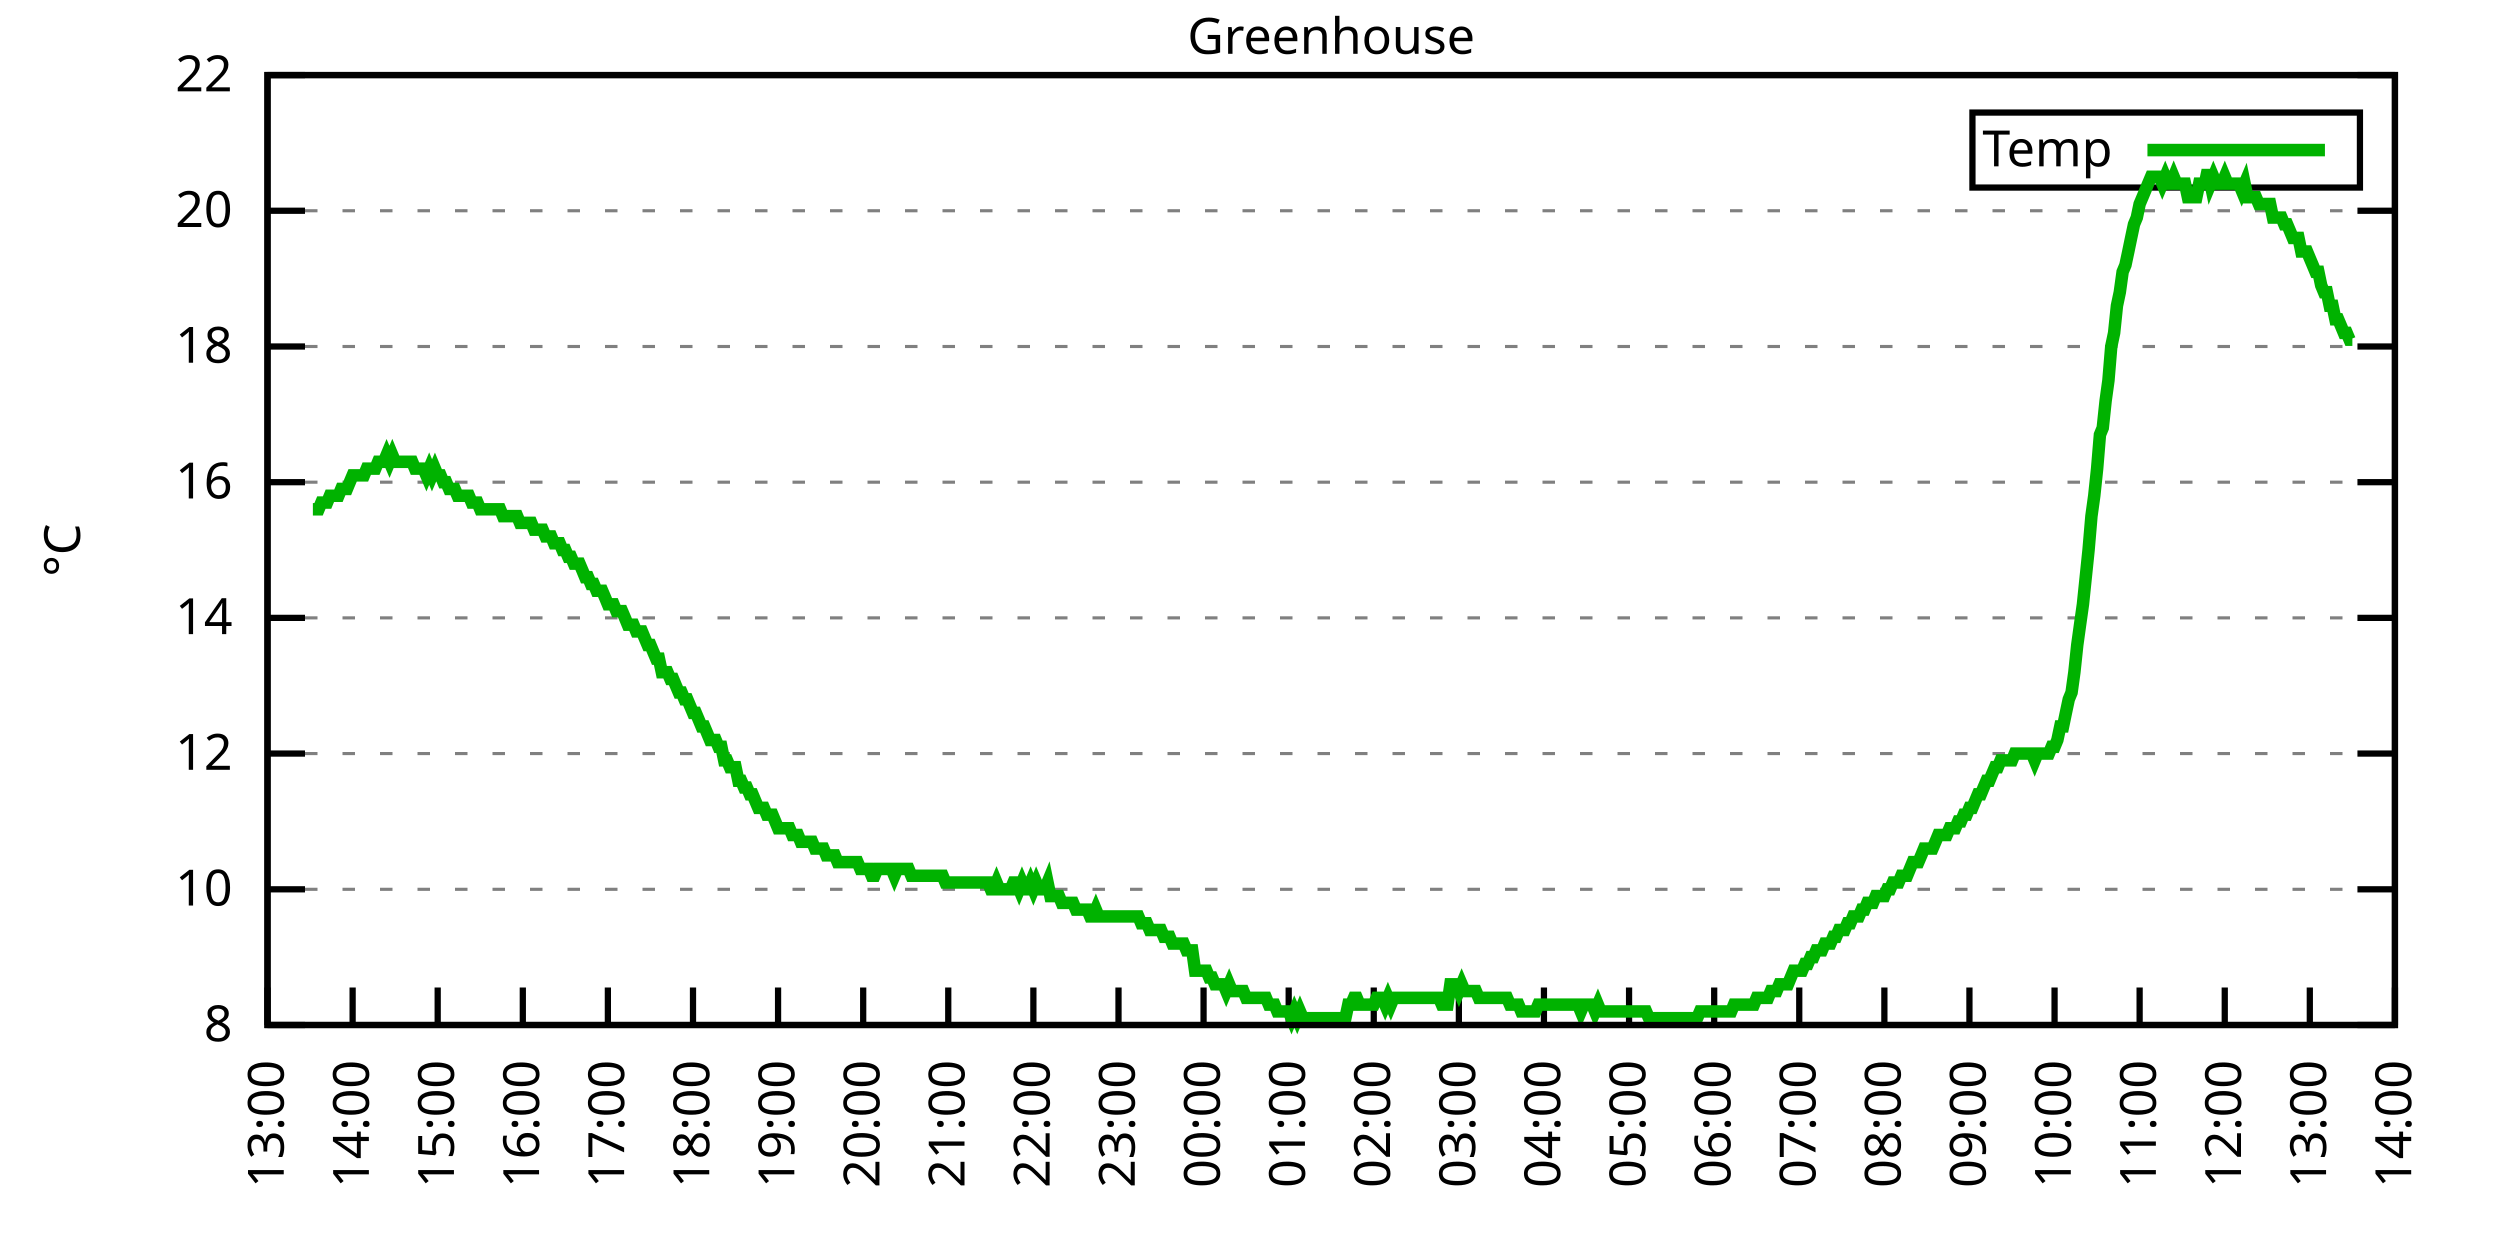
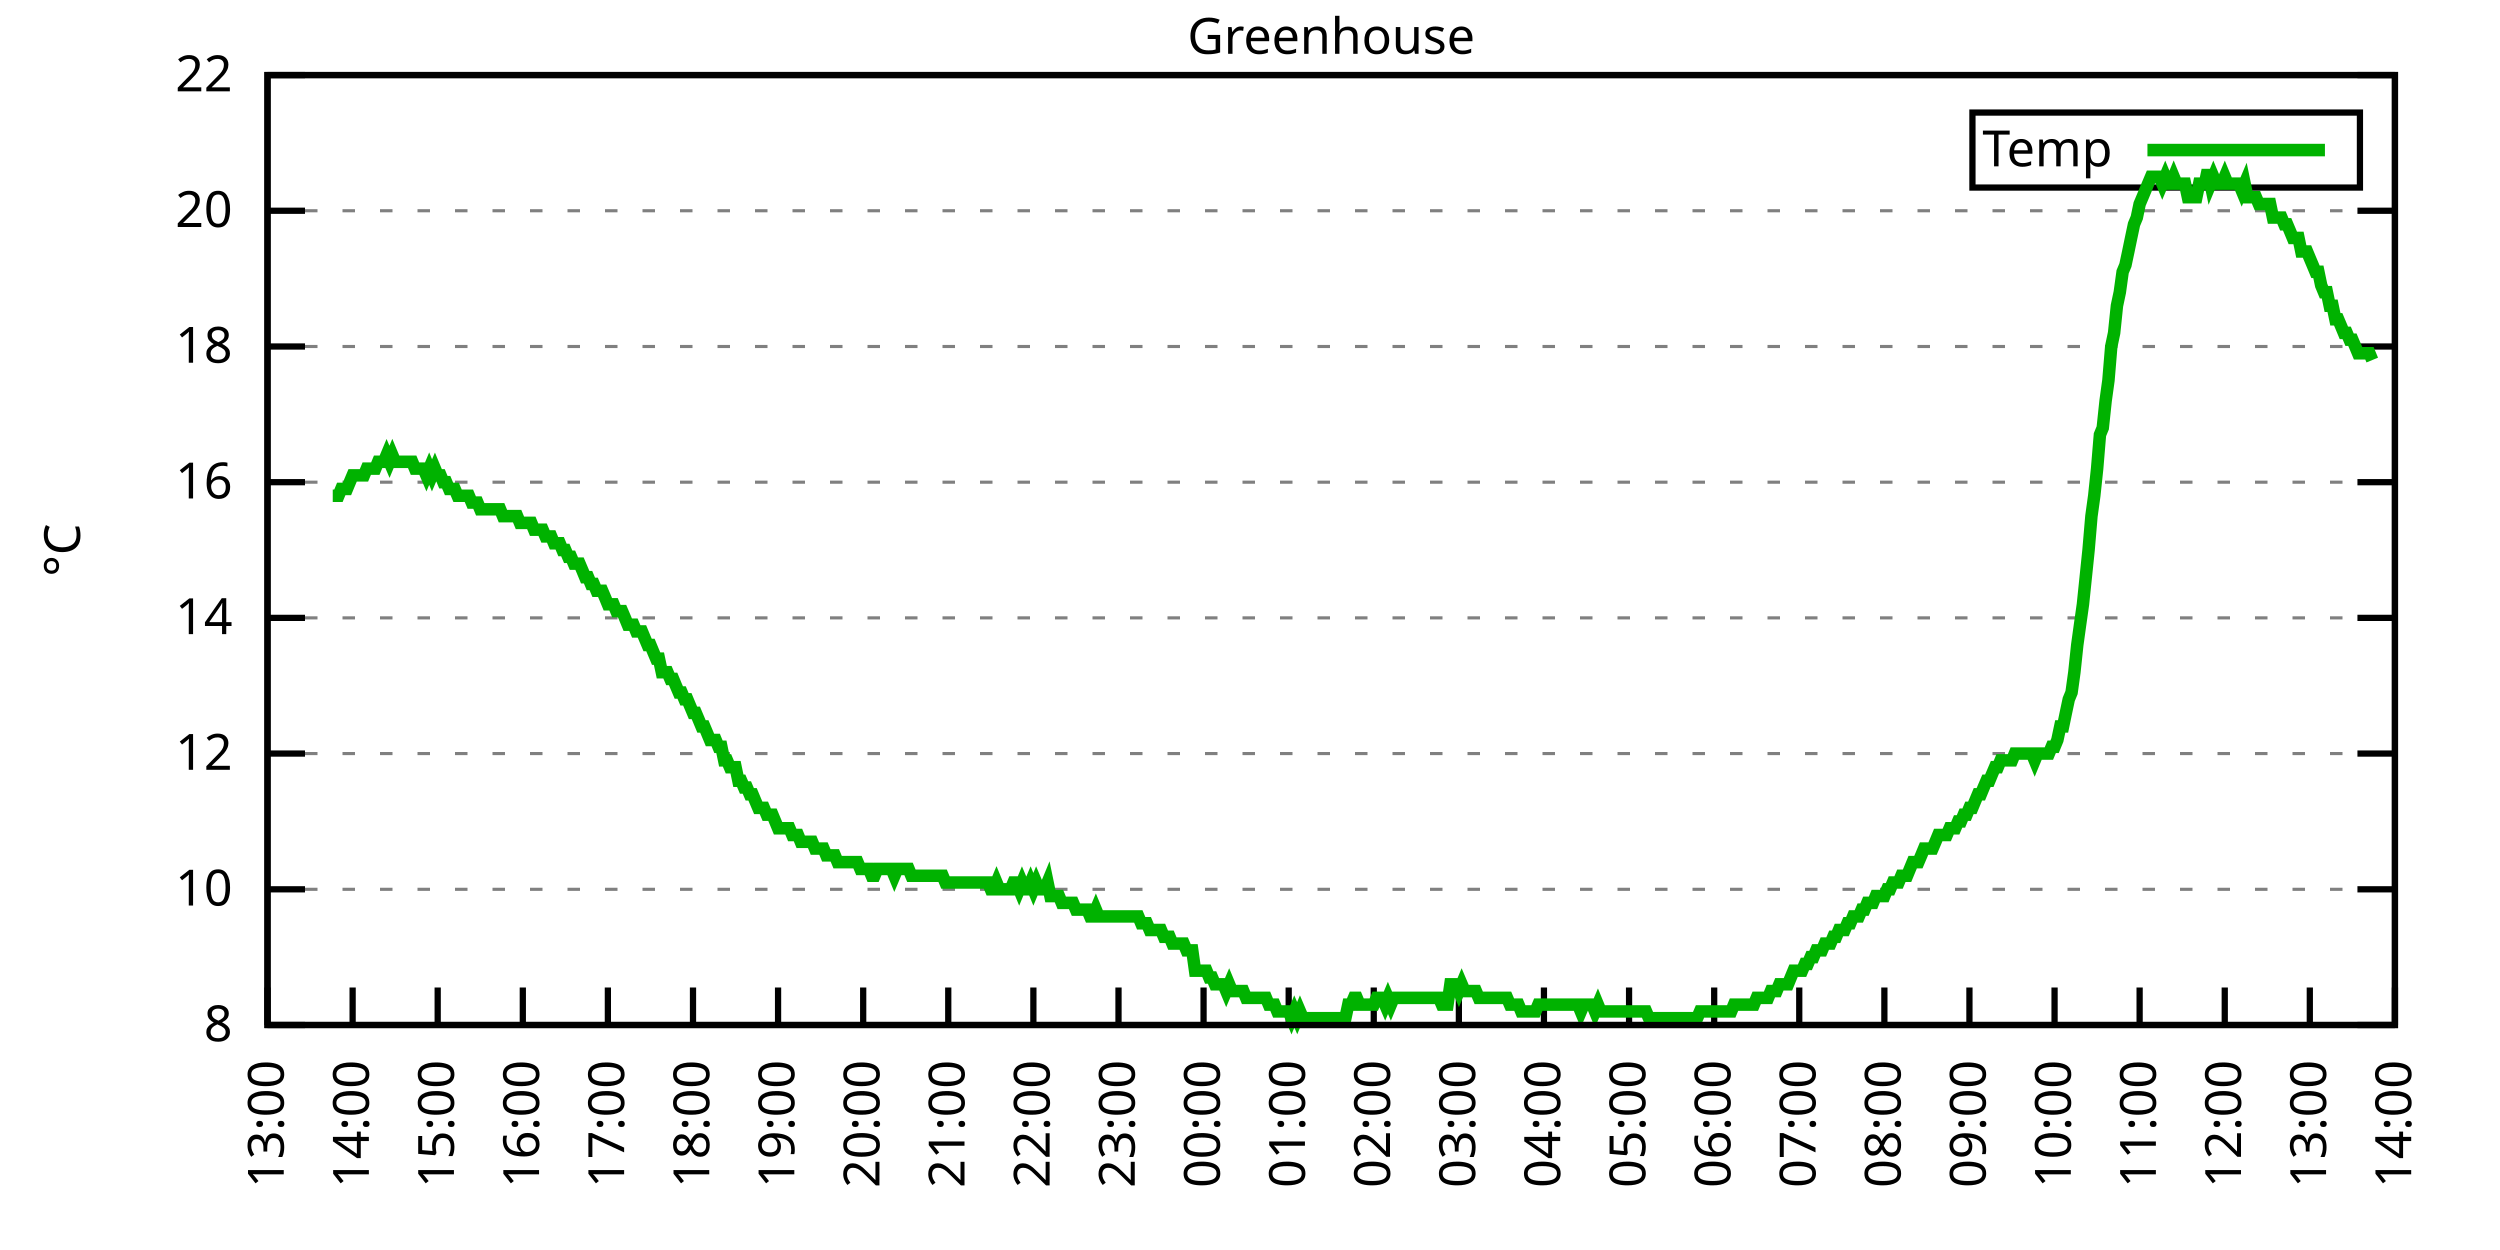
<svg xmlns="http://www.w3.org/2000/svg" xmlns:xlink="http://www.w3.org/1999/xlink" width="400" height="200" viewBox="0 0 400 200">
  <g id="gnuplot_canvas">
    <rect x="0" y="0" width="400" height="200" fill="none" />
    <defs>
      <circle id="gpDot" r="0.5" stroke-width="0.5" stroke="currentColor" />
      <path id="gpPt0" stroke-width="0.333" stroke="currentColor" d="M-1,0 h2 M0,-1 v2" />
      <path id="gpPt1" stroke-width="0.333" stroke="currentColor" d="M-1,-1 L1,1 M1,-1 L-1,1" />
      <path id="gpPt2" stroke-width="0.333" stroke="currentColor" d="M-1,0 L1,0 M0,-1 L0,1 M-1,-1 L1,1 M-1,1 L1,-1" />
      <rect id="gpPt3" stroke-width="0.333" stroke="currentColor" x="-1" y="-1" width="2" height="2" />
      <rect id="gpPt4" stroke-width="0.333" stroke="currentColor" fill="currentColor" x="-1" y="-1" width="2" height="2" />
      <circle id="gpPt5" stroke-width="0.333" stroke="currentColor" cx="0" cy="0" r="1" />
      <use xlink:href="#gpPt5" id="gpPt6" fill="currentColor" stroke="none" />
      <path id="gpPt7" stroke-width="0.333" stroke="currentColor" d="M0,-1.33 L-1.33,0.67 L1.33,0.67 z" />
      <use xlink:href="#gpPt7" id="gpPt8" fill="currentColor" stroke="none" />
      <use xlink:href="#gpPt7" id="gpPt9" stroke="currentColor" transform="rotate(180)" />
      <use xlink:href="#gpPt9" id="gpPt10" fill="currentColor" stroke="none" />
      <use xlink:href="#gpPt3" id="gpPt11" stroke="currentColor" transform="rotate(45)" />
      <use xlink:href="#gpPt11" id="gpPt12" fill="currentColor" stroke="none" />
      <path id="gpPt13" stroke-width="0.333" stroke="currentColor" d="M0,1.330 L1.265,0.411 L0.782,-1.067 L-0.782,-1.076 L-1.265,0.411 z" />
      <use xlink:href="#gpPt13" id="gpPt14" fill="currentColor" stroke="none" />
      <filter id="textbox" filterUnits="objectBoundingBox" x="0" y="0" height="1" width="1">
        <feFlood flood-color="white" flood-opacity="1" result="bgnd" />
        <feComposite in="SourceGraphic" in2="bgnd" operator="atop" />
      </filter>
      <filter id="greybox" filterUnits="objectBoundingBox" x="0" y="0" height="1" width="1">
        <feFlood flood-color="lightgrey" flood-opacity="1" result="grey" />
        <feComposite in="SourceGraphic" in2="grey" operator="atop" />
      </filter>
    </defs>
    <g fill="none" color="white" stroke="currentColor" stroke-width="1.00" stroke-linecap="butt" stroke-linejoin="miter">
</g>
    <g fill="none" color="black" stroke="currentColor" stroke-width="1.00" stroke-linecap="butt" stroke-linejoin="miter">
      <g stroke="none" shape-rendering="crispEdges">
        <polygon fill="rgb(255, 255, 255)" points="42.80,164.00 383.18,164.00 383.18,12.02 42.80,12.02 " />
      </g>
    </g>
    <g fill="none" color="black" stroke="currentColor" stroke-width="1.00" stroke-linecap="butt" stroke-linejoin="miter">
</g>
    <g fill="none" color="black" stroke="black" stroke-width="0.50" stroke-linecap="butt" stroke-linejoin="miter">
</g>
    <g fill="none" color="gray" stroke="currentColor" stroke-width="0.50" stroke-linecap="butt" stroke-linejoin="miter">
      <path stroke="gray" stroke-dasharray="2,4" class="gridline" d="M42.80,164.00 L383.19,164.00  " />
    </g>
    <g fill="none" color="gray" stroke="gray" stroke-width="1.00" stroke-linecap="butt" stroke-linejoin="miter">
</g>
    <g fill="none" color="black" stroke="currentColor" stroke-width="1.00" stroke-linecap="butt" stroke-linejoin="miter">
      <path stroke="black" d="M42.80,164.00 L48.80,164.00 M383.19,164.00 L377.19,164.00  " />
      <g transform="translate(37.20,166.60)" stroke="none" fill="black" font-family="Sans" font-size="8.00" text-anchor="end">
        <text>
          <tspan font-family="Sans"> 8</tspan>
        </text>
      </g>
    </g>
    <g fill="none" color="black" stroke="currentColor" stroke-width="1.00" stroke-linecap="butt" stroke-linejoin="miter">
</g>
    <g fill="none" color="black" stroke="black" stroke-width="0.50" stroke-linecap="butt" stroke-linejoin="miter">
</g>
    <g fill="none" color="gray" stroke="currentColor" stroke-width="0.50" stroke-linecap="butt" stroke-linejoin="miter">
      <path stroke="gray" stroke-dasharray="2,4" class="gridline" d="M42.80,142.29 L383.19,142.29  " />
    </g>
    <g fill="none" color="gray" stroke="gray" stroke-width="1.00" stroke-linecap="butt" stroke-linejoin="miter">
</g>
    <g fill="none" color="black" stroke="currentColor" stroke-width="1.00" stroke-linecap="butt" stroke-linejoin="miter">
      <path stroke="black" d="M42.80,142.29 L48.80,142.29 M383.19,142.29 L377.19,142.29  " />
      <g transform="translate(37.20,144.89)" stroke="none" fill="black" font-family="Sans" font-size="8.00" text-anchor="end">
        <text>
          <tspan font-family="Sans"> 10</tspan>
        </text>
      </g>
    </g>
    <g fill="none" color="black" stroke="currentColor" stroke-width="1.00" stroke-linecap="butt" stroke-linejoin="miter">
</g>
    <g fill="none" color="black" stroke="black" stroke-width="0.50" stroke-linecap="butt" stroke-linejoin="miter">
</g>
    <g fill="none" color="gray" stroke="currentColor" stroke-width="0.50" stroke-linecap="butt" stroke-linejoin="miter">
      <path stroke="gray" stroke-dasharray="2,4" class="gridline" d="M42.80,120.57 L383.19,120.57  " />
    </g>
    <g fill="none" color="gray" stroke="gray" stroke-width="1.00" stroke-linecap="butt" stroke-linejoin="miter">
</g>
    <g fill="none" color="black" stroke="currentColor" stroke-width="1.00" stroke-linecap="butt" stroke-linejoin="miter">
      <path stroke="black" d="M42.80,120.57 L48.80,120.57 M383.19,120.57 L377.19,120.57  " />
      <g transform="translate(37.20,123.17)" stroke="none" fill="black" font-family="Sans" font-size="8.00" text-anchor="end">
        <text>
          <tspan font-family="Sans"> 12</tspan>
        </text>
      </g>
    </g>
    <g fill="none" color="black" stroke="currentColor" stroke-width="1.00" stroke-linecap="butt" stroke-linejoin="miter">
</g>
    <g fill="none" color="black" stroke="black" stroke-width="0.50" stroke-linecap="butt" stroke-linejoin="miter">
</g>
    <g fill="none" color="gray" stroke="currentColor" stroke-width="0.50" stroke-linecap="butt" stroke-linejoin="miter">
      <path stroke="gray" stroke-dasharray="2,4" class="gridline" d="M42.80,98.86 L383.19,98.86  " />
    </g>
    <g fill="none" color="gray" stroke="gray" stroke-width="1.00" stroke-linecap="butt" stroke-linejoin="miter">
</g>
    <g fill="none" color="black" stroke="currentColor" stroke-width="1.00" stroke-linecap="butt" stroke-linejoin="miter">
      <path stroke="black" d="M42.80,98.86 L48.80,98.86 M383.19,98.86 L377.19,98.86  " />
      <g transform="translate(37.20,101.46)" stroke="none" fill="black" font-family="Sans" font-size="8.00" text-anchor="end">
        <text>
          <tspan font-family="Sans"> 14</tspan>
        </text>
      </g>
    </g>
    <g fill="none" color="black" stroke="currentColor" stroke-width="1.00" stroke-linecap="butt" stroke-linejoin="miter">
</g>
    <g fill="none" color="black" stroke="black" stroke-width="0.50" stroke-linecap="butt" stroke-linejoin="miter">
</g>
    <g fill="none" color="gray" stroke="currentColor" stroke-width="0.50" stroke-linecap="butt" stroke-linejoin="miter">
      <path stroke="gray" stroke-dasharray="2,4" class="gridline" d="M42.80,77.15 L383.19,77.15  " />
    </g>
    <g fill="none" color="gray" stroke="gray" stroke-width="1.00" stroke-linecap="butt" stroke-linejoin="miter">
</g>
    <g fill="none" color="black" stroke="currentColor" stroke-width="1.00" stroke-linecap="butt" stroke-linejoin="miter">
      <path stroke="black" d="M42.80,77.15 L48.80,77.15 M383.19,77.15 L377.19,77.15  " />
      <g transform="translate(37.20,79.75)" stroke="none" fill="black" font-family="Sans" font-size="8.00" text-anchor="end">
        <text>
          <tspan font-family="Sans"> 16</tspan>
        </text>
      </g>
    </g>
    <g fill="none" color="black" stroke="currentColor" stroke-width="1.00" stroke-linecap="butt" stroke-linejoin="miter">
</g>
    <g fill="none" color="black" stroke="black" stroke-width="0.50" stroke-linecap="butt" stroke-linejoin="miter">
</g>
    <g fill="none" color="gray" stroke="currentColor" stroke-width="0.50" stroke-linecap="butt" stroke-linejoin="miter">
      <path stroke="gray" stroke-dasharray="2,4" class="gridline" d="M42.80,55.44 L383.19,55.44  " />
    </g>
    <g fill="none" color="gray" stroke="gray" stroke-width="1.00" stroke-linecap="butt" stroke-linejoin="miter">
</g>
    <g fill="none" color="black" stroke="currentColor" stroke-width="1.00" stroke-linecap="butt" stroke-linejoin="miter">
      <path stroke="black" d="M42.80,55.44 L48.80,55.44 M383.19,55.44 L377.19,55.44  " />
      <g transform="translate(37.20,58.04)" stroke="none" fill="black" font-family="Sans" font-size="8.00" text-anchor="end">
        <text>
          <tspan font-family="Sans"> 18</tspan>
        </text>
      </g>
    </g>
    <g fill="none" color="black" stroke="currentColor" stroke-width="1.00" stroke-linecap="butt" stroke-linejoin="miter">
</g>
    <g fill="none" color="black" stroke="black" stroke-width="0.50" stroke-linecap="butt" stroke-linejoin="miter">
</g>
    <g fill="none" color="gray" stroke="currentColor" stroke-width="0.50" stroke-linecap="butt" stroke-linejoin="miter">
      <path stroke="gray" stroke-dasharray="2,4" class="gridline" d="M42.80,33.72 L383.19,33.72  " />
    </g>
    <g fill="none" color="gray" stroke="gray" stroke-width="1.00" stroke-linecap="butt" stroke-linejoin="miter">
</g>
    <g fill="none" color="black" stroke="currentColor" stroke-width="1.00" stroke-linecap="butt" stroke-linejoin="miter">
      <path stroke="black" d="M42.80,33.72 L48.80,33.72 M383.19,33.72 L377.19,33.72  " />
      <g transform="translate(37.20,36.32)" stroke="none" fill="black" font-family="Sans" font-size="8.00" text-anchor="end">
        <text>
          <tspan font-family="Sans"> 20</tspan>
        </text>
      </g>
    </g>
    <g fill="none" color="black" stroke="currentColor" stroke-width="1.00" stroke-linecap="butt" stroke-linejoin="miter">
</g>
    <g fill="none" color="black" stroke="black" stroke-width="0.50" stroke-linecap="butt" stroke-linejoin="miter">
</g>
    <g fill="none" color="gray" stroke="currentColor" stroke-width="0.50" stroke-linecap="butt" stroke-linejoin="miter">
      <path stroke="gray" stroke-dasharray="2,4" class="gridline" d="M42.80,12.01 L383.19,12.01  " />
    </g>
    <g fill="none" color="gray" stroke="gray" stroke-width="1.00" stroke-linecap="butt" stroke-linejoin="miter">
</g>
    <g fill="none" color="black" stroke="currentColor" stroke-width="1.00" stroke-linecap="butt" stroke-linejoin="miter">
      <path stroke="black" d="M42.80,12.01 L48.80,12.01 M383.19,12.01 L377.19,12.01  " />
      <g transform="translate(37.20,14.61)" stroke="none" fill="black" font-family="Sans" font-size="8.00" text-anchor="end">
        <text>
          <tspan font-family="Sans"> 22</tspan>
        </text>
      </g>
    </g>
    <g fill="none" color="black" stroke="currentColor" stroke-width="1.00" stroke-linecap="butt" stroke-linejoin="miter">
      <path stroke="black" d="M42.80,164.00 L42.80,158.00  " />
      <g transform="translate(45.40,169.60) rotate(270.00)" stroke="none" fill="black" font-family="Sans" font-size="8.00" text-anchor="end">
        <text>
          <tspan font-family="Sans">13:00</tspan>
        </text>
      </g>
    </g>
    <g fill="none" color="black" stroke="currentColor" stroke-width="1.00" stroke-linecap="butt" stroke-linejoin="miter">
      <path stroke="black" d="M56.42,164.00 L56.42,158.00  " />
      <g transform="translate(59.02,169.60) rotate(270.00)" stroke="none" fill="black" font-family="Sans" font-size="8.00" text-anchor="end">
        <text>
          <tspan font-family="Sans">14:00</tspan>
        </text>
      </g>
    </g>
    <g fill="none" color="black" stroke="currentColor" stroke-width="1.00" stroke-linecap="butt" stroke-linejoin="miter">
      <path stroke="black" d="M70.03,164.00 L70.03,158.00  " />
      <g transform="translate(72.63,169.60) rotate(270.00)" stroke="none" fill="black" font-family="Sans" font-size="8.00" text-anchor="end">
        <text>
          <tspan font-family="Sans">15:00</tspan>
        </text>
      </g>
    </g>
    <g fill="none" color="black" stroke="currentColor" stroke-width="1.00" stroke-linecap="butt" stroke-linejoin="miter">
      <path stroke="black" d="M83.65,164.00 L83.65,158.00  " />
      <g transform="translate(86.25,169.60) rotate(270.00)" stroke="none" fill="black" font-family="Sans" font-size="8.00" text-anchor="end">
        <text>
          <tspan font-family="Sans">16:00</tspan>
        </text>
      </g>
    </g>
    <g fill="none" color="black" stroke="currentColor" stroke-width="1.00" stroke-linecap="butt" stroke-linejoin="miter">
      <path stroke="black" d="M97.26,164.00 L97.26,158.00  " />
      <g transform="translate(99.86,169.60) rotate(270.00)" stroke="none" fill="black" font-family="Sans" font-size="8.00" text-anchor="end">
        <text>
          <tspan font-family="Sans">17:00</tspan>
        </text>
      </g>
    </g>
    <g fill="none" color="black" stroke="currentColor" stroke-width="1.00" stroke-linecap="butt" stroke-linejoin="miter">
      <path stroke="black" d="M110.88,164.00 L110.88,158.00  " />
      <g transform="translate(113.48,169.60) rotate(270.00)" stroke="none" fill="black" font-family="Sans" font-size="8.00" text-anchor="end">
        <text>
          <tspan font-family="Sans">18:00</tspan>
        </text>
      </g>
    </g>
    <g fill="none" color="black" stroke="currentColor" stroke-width="1.00" stroke-linecap="butt" stroke-linejoin="miter">
      <path stroke="black" d="M124.49,164.00 L124.49,158.00  " />
      <g transform="translate(127.09,169.60) rotate(270.00)" stroke="none" fill="black" font-family="Sans" font-size="8.00" text-anchor="end">
        <text>
          <tspan font-family="Sans">19:00</tspan>
        </text>
      </g>
    </g>
    <g fill="none" color="black" stroke="currentColor" stroke-width="1.00" stroke-linecap="butt" stroke-linejoin="miter">
      <path stroke="black" d="M138.11,164.00 L138.11,158.00  " />
      <g transform="translate(140.71,169.60) rotate(270.00)" stroke="none" fill="black" font-family="Sans" font-size="8.00" text-anchor="end">
        <text>
          <tspan font-family="Sans">20:00</tspan>
        </text>
      </g>
    </g>
    <g fill="none" color="black" stroke="currentColor" stroke-width="1.00" stroke-linecap="butt" stroke-linejoin="miter">
      <path stroke="black" d="M151.72,164.00 L151.72,158.00  " />
      <g transform="translate(154.32,169.60) rotate(270.00)" stroke="none" fill="black" font-family="Sans" font-size="8.00" text-anchor="end">
        <text>
          <tspan font-family="Sans">21:00</tspan>
        </text>
      </g>
    </g>
    <g fill="none" color="black" stroke="currentColor" stroke-width="1.00" stroke-linecap="butt" stroke-linejoin="miter">
      <path stroke="black" d="M165.34,164.00 L165.34,158.00  " />
      <g transform="translate(167.94,169.60) rotate(270.00)" stroke="none" fill="black" font-family="Sans" font-size="8.00" text-anchor="end">
        <text>
          <tspan font-family="Sans">22:00</tspan>
        </text>
      </g>
    </g>
    <g fill="none" color="black" stroke="currentColor" stroke-width="1.00" stroke-linecap="butt" stroke-linejoin="miter">
      <path stroke="black" d="M178.96,164.00 L178.96,158.00  " />
      <g transform="translate(181.56,169.60) rotate(270.00)" stroke="none" fill="black" font-family="Sans" font-size="8.00" text-anchor="end">
        <text>
          <tspan font-family="Sans">23:00</tspan>
        </text>
      </g>
    </g>
    <g fill="none" color="black" stroke="currentColor" stroke-width="1.00" stroke-linecap="butt" stroke-linejoin="miter">
      <path stroke="black" d="M192.57,164.00 L192.57,158.00  " />
      <g transform="translate(195.17,169.60) rotate(270.00)" stroke="none" fill="black" font-family="Sans" font-size="8.00" text-anchor="end">
        <text>
          <tspan font-family="Sans">00:00</tspan>
        </text>
      </g>
    </g>
    <g fill="none" color="black" stroke="currentColor" stroke-width="1.00" stroke-linecap="butt" stroke-linejoin="miter">
      <path stroke="black" d="M206.19,164.00 L206.19,158.00  " />
      <g transform="translate(208.79,169.60) rotate(270.00)" stroke="none" fill="black" font-family="Sans" font-size="8.00" text-anchor="end">
        <text>
          <tspan font-family="Sans">01:00</tspan>
        </text>
      </g>
    </g>
    <g fill="none" color="black" stroke="currentColor" stroke-width="1.00" stroke-linecap="butt" stroke-linejoin="miter">
      <path stroke="black" d="M219.80,164.00 L219.80,158.00  " />
      <g transform="translate(222.40,169.60) rotate(270.00)" stroke="none" fill="black" font-family="Sans" font-size="8.00" text-anchor="end">
        <text>
          <tspan font-family="Sans">02:00</tspan>
        </text>
      </g>
    </g>
    <g fill="none" color="black" stroke="currentColor" stroke-width="1.00" stroke-linecap="butt" stroke-linejoin="miter">
      <path stroke="black" d="M233.42,164.00 L233.42,158.00  " />
      <g transform="translate(236.02,169.60) rotate(270.00)" stroke="none" fill="black" font-family="Sans" font-size="8.00" text-anchor="end">
        <text>
          <tspan font-family="Sans">03:00</tspan>
        </text>
      </g>
    </g>
    <g fill="none" color="black" stroke="currentColor" stroke-width="1.00" stroke-linecap="butt" stroke-linejoin="miter">
      <path stroke="black" d="M247.03,164.00 L247.03,158.00  " />
      <g transform="translate(249.63,169.60) rotate(270.00)" stroke="none" fill="black" font-family="Sans" font-size="8.00" text-anchor="end">
        <text>
          <tspan font-family="Sans">04:00</tspan>
        </text>
      </g>
    </g>
    <g fill="none" color="black" stroke="currentColor" stroke-width="1.00" stroke-linecap="butt" stroke-linejoin="miter">
      <path stroke="black" d="M260.65,164.00 L260.65,158.00  " />
      <g transform="translate(263.25,169.60) rotate(270.00)" stroke="none" fill="black" font-family="Sans" font-size="8.00" text-anchor="end">
        <text>
          <tspan font-family="Sans">05:00</tspan>
        </text>
      </g>
    </g>
    <g fill="none" color="black" stroke="currentColor" stroke-width="1.00" stroke-linecap="butt" stroke-linejoin="miter">
      <path stroke="black" d="M274.27,164.00 L274.27,158.00  " />
      <g transform="translate(276.87,169.60) rotate(270.00)" stroke="none" fill="black" font-family="Sans" font-size="8.00" text-anchor="end">
        <text>
          <tspan font-family="Sans">06:00</tspan>
        </text>
      </g>
    </g>
    <g fill="none" color="black" stroke="currentColor" stroke-width="1.00" stroke-linecap="butt" stroke-linejoin="miter">
      <path stroke="black" d="M287.88,164.00 L287.88,158.00  " />
      <g transform="translate(290.48,169.60) rotate(270.00)" stroke="none" fill="black" font-family="Sans" font-size="8.00" text-anchor="end">
        <text>
          <tspan font-family="Sans">07:00</tspan>
        </text>
      </g>
    </g>
    <g fill="none" color="black" stroke="currentColor" stroke-width="1.00" stroke-linecap="butt" stroke-linejoin="miter">
      <path stroke="black" d="M301.50,164.00 L301.50,158.00  " />
      <g transform="translate(304.10,169.60) rotate(270.00)" stroke="none" fill="black" font-family="Sans" font-size="8.00" text-anchor="end">
        <text>
          <tspan font-family="Sans">08:00</tspan>
        </text>
      </g>
    </g>
    <g fill="none" color="black" stroke="currentColor" stroke-width="1.00" stroke-linecap="butt" stroke-linejoin="miter">
      <path stroke="black" d="M315.11,164.00 L315.11,158.00  " />
      <g transform="translate(317.71,169.60) rotate(270.00)" stroke="none" fill="black" font-family="Sans" font-size="8.00" text-anchor="end">
        <text>
          <tspan font-family="Sans">09:00</tspan>
        </text>
      </g>
    </g>
    <g fill="none" color="black" stroke="currentColor" stroke-width="1.00" stroke-linecap="butt" stroke-linejoin="miter">
      <path stroke="black" d="M328.73,164.00 L328.73,158.00  " />
      <g transform="translate(331.33,169.60) rotate(270.00)" stroke="none" fill="black" font-family="Sans" font-size="8.00" text-anchor="end">
        <text>
          <tspan font-family="Sans">10:00</tspan>
        </text>
      </g>
    </g>
    <g fill="none" color="black" stroke="currentColor" stroke-width="1.00" stroke-linecap="butt" stroke-linejoin="miter">
      <path stroke="black" d="M342.34,164.00 L342.34,158.00  " />
      <g transform="translate(344.94,169.60) rotate(270.00)" stroke="none" fill="black" font-family="Sans" font-size="8.00" text-anchor="end">
        <text>
          <tspan font-family="Sans">11:00</tspan>
        </text>
      </g>
    </g>
    <g fill="none" color="black" stroke="currentColor" stroke-width="1.00" stroke-linecap="butt" stroke-linejoin="miter">
      <path stroke="black" d="M355.96,164.00 L355.96,158.00  " />
      <g transform="translate(358.56,169.60) rotate(270.00)" stroke="none" fill="black" font-family="Sans" font-size="8.00" text-anchor="end">
        <text>
          <tspan font-family="Sans">12:00</tspan>
        </text>
      </g>
    </g>
    <g fill="none" color="black" stroke="currentColor" stroke-width="1.00" stroke-linecap="butt" stroke-linejoin="miter">
      <path stroke="black" d="M369.57,164.00 L369.57,158.00  " />
      <g transform="translate(372.17,169.60) rotate(270.00)" stroke="none" fill="black" font-family="Sans" font-size="8.00" text-anchor="end">
        <text>
          <tspan font-family="Sans">13:00</tspan>
        </text>
      </g>
    </g>
    <g fill="none" color="black" stroke="currentColor" stroke-width="1.00" stroke-linecap="butt" stroke-linejoin="miter">
      <path stroke="black" d="M383.19,164.00 L383.19,158.00  " />
      <g transform="translate(385.79,169.60) rotate(270.00)" stroke="none" fill="black" font-family="Sans" font-size="8.00" text-anchor="end">
        <text>
          <tspan font-family="Sans">14:00</tspan>
        </text>
      </g>
    </g>
    <g fill="none" color="black" stroke="currentColor" stroke-width="1.00" stroke-linecap="butt" stroke-linejoin="miter">
</g>
    <g fill="none" color="black" stroke="currentColor" stroke-width="1.00" stroke-linecap="butt" stroke-linejoin="miter">
      <path stroke="black" d="M42.80,12.01 L42.80,164.00 L383.19,164.00 L383.19,12.01 L42.80,12.01 Z  " />
    </g>
    <g fill="none" color="black" stroke="currentColor" stroke-width="1.00" stroke-linecap="butt" stroke-linejoin="miter">
</g>
    <g fill="none" color="black" stroke="currentColor" stroke-width="1.00" stroke-linecap="butt" stroke-linejoin="miter">
      <path stroke="black" d="M315.59,30.01 L315.59,18.01 L377.59,18.01 L377.59,30.01 L315.59,30.01 Z  " />
    </g>
    <g id="Greenhouse_plot_1">
      <g fill="none" color="white" stroke="black" stroke-width="2.00" stroke-linecap="butt" stroke-linejoin="miter">
</g>
      <g fill="none" color="black" stroke="currentColor" stroke-width="2.00" stroke-linecap="butt" stroke-linejoin="miter">
        <g transform="translate(337.99,26.61)" stroke="none" fill="black" font-family="Sans" font-size="8.00" text-anchor="end">
          <text>
            <tspan font-family="Sans">Temp</tspan>
          </text>
        </g>
      </g>
      <g fill="none" color="black" stroke="currentColor" stroke-width="2.00" stroke-linecap="butt" stroke-linejoin="miter">
-         <path stroke="rgb(  0, 178,   0)" d="M343.59,24.01 L371.99,24.01 M50.06,81.49 L50.52,81.49 L50.97,81.49 L51.42,80.41 L51.88,80.41 L52.33,80.41   L52.78,79.32 L53.24,79.32 L53.69,79.32 L54.15,79.32 L54.60,78.23 L55.05,78.23 L55.51,78.23 L55.96,77.15   L56.42,76.06 L56.87,76.06 L57.32,76.06 L57.78,76.06 L58.23,76.06 L58.68,74.98 L59.14,74.98 L59.59,74.98   L60.05,74.98 L60.50,73.89 L60.95,73.89 L61.41,73.89 L61.86,72.81 L62.32,73.89 L62.77,72.81 L63.22,73.89   L63.68,73.89 L64.13,73.89 L64.58,73.89 L65.04,73.89 L65.49,73.89 L65.95,73.89 L66.40,74.98 L66.85,74.98   L67.31,74.98 L67.76,74.98 L68.22,76.06 L68.67,74.98 L69.12,76.06 L69.58,74.98 L70.03,76.06 L70.49,76.06   L70.94,77.15 L71.39,77.15 L71.85,78.23 L72.30,78.23 L72.75,78.23 L73.21,79.32 L73.66,79.32 L74.12,79.32   L74.57,79.32 L75.02,79.32 L75.48,80.41 L75.93,80.41 L76.39,80.41 L76.84,81.49 L77.29,81.49 L77.75,81.49   L78.20,81.49 L78.65,81.49 L79.11,81.49 L79.56,81.49 L80.02,81.49 L80.47,82.58 L80.92,82.58 L81.38,82.58   L81.83,82.58 L82.29,82.58 L82.74,82.58 L83.19,83.66 L83.65,83.66 L84.10,83.66 L84.55,83.66 L85.01,83.66   L85.46,84.75 L85.92,84.75 L86.37,84.75 L86.82,84.75 L87.28,85.83 L87.73,85.83 L88.19,85.83 L88.64,86.92   L89.09,86.92 L89.55,86.92 L90.00,88.00 L90.45,88.00 L90.91,89.09 L91.36,89.09 L91.82,90.18 L92.27,90.18   L92.72,90.18 L93.18,91.26 L93.63,92.35 L94.09,92.35 L94.54,93.43 L94.99,93.43 L95.45,94.52 L95.90,94.52   L96.35,94.52 L96.81,95.60 L97.26,96.69 L97.72,96.69 L98.17,96.69 L98.62,97.78 L99.08,97.78 L99.53,97.78   L99.99,98.86 L100.44,99.95 L100.89,99.95 L101.35,99.95 L101.80,101.03 L102.25,101.03 L102.71,101.03 L103.16,102.12   L103.62,103.20 L104.07,103.20 L104.52,104.29 L104.98,105.38 L105.43,105.38 L105.89,107.55 L106.34,107.55 L106.79,107.55   L107.25,108.63 L107.70,108.63 L108.15,109.72 L108.61,110.80 L109.06,110.80 L109.52,111.89 L109.97,111.89 L110.42,112.97   L110.88,114.06 L111.33,114.06 L111.79,115.15 L112.24,116.23 L112.69,116.23 L113.15,117.32 L113.60,118.40 L114.05,118.40   L114.51,118.40 L114.96,119.49 L115.42,119.49 L115.87,121.66 L116.32,121.66 L116.78,122.75 L117.23,122.75 L117.69,122.75   L118.14,124.92 L118.59,124.92 L119.05,126.00 L119.50,126.00 L119.96,127.09 L120.41,127.09 L120.86,128.17 L121.32,129.26   L121.77,129.26 L122.22,129.26 L122.68,130.35 L123.13,130.35 L123.59,130.35 L124.04,131.43 L124.49,132.52 L124.95,132.52   L125.40,132.52 L125.86,132.52 L126.31,132.52 L126.76,133.60 L127.22,133.60 L127.67,133.60 L128.12,134.69 L128.58,134.69   L129.03,134.69 L129.49,134.69 L129.94,134.69 L130.39,135.77 L130.85,135.77 L131.30,135.77 L131.76,135.77 L132.21,136.86   L132.66,136.86 L133.12,136.86 L133.57,136.86 L134.02,137.94 L134.48,137.94 L134.93,137.94 L135.39,137.94 L135.84,137.94   L136.29,137.94 L136.75,137.94 L137.20,137.94 L137.66,139.03 L138.11,139.03 L138.56,139.03 L139.02,139.03 L139.47,140.12   L139.92,140.12 L140.38,139.03 L140.83,139.03 L141.29,139.03 L141.74,139.03 L142.19,139.03 L142.65,139.03 L143.10,140.12   L143.56,139.03 L144.01,139.03 L144.46,139.03 L144.92,139.03 L145.37,139.03 L145.82,140.12 L146.28,140.12 L146.73,140.12   L147.19,140.12 L147.64,140.12 L148.09,140.12 L148.55,140.12 L149.00,140.12 L149.46,140.12 L149.91,140.12 L150.36,140.12   L150.82,140.12 L151.27,141.20 L151.72,141.20 L152.18,141.20 L152.63,141.20 L153.09,141.20 L153.54,141.20 L153.99,141.20   L154.45,141.20 L154.90,141.20 L155.36,141.20 L155.81,141.20 L156.26,141.20 L156.72,141.20 L157.17,141.20 L157.62,141.20   L158.08,141.20 L158.53,142.29 L158.99,142.29 L159.44,141.20 L159.89,142.29 L160.35,142.29 L160.80,142.29 L161.26,142.29   L161.71,142.29 L162.16,141.20 L162.62,141.20 L163.07,142.29 L163.52,141.20 L163.98,142.29 L164.43,142.29 L164.89,141.20   L165.34,142.29 L165.79,141.20 L166.25,142.29 L166.70,142.29 L167.16,142.29 L167.61,141.20 L168.06,143.37 L168.52,143.37   L168.97,143.37 L169.43,143.37 L169.88,144.46 L170.33,144.46 L170.79,144.46 L171.24,144.46 L171.69,144.46 L172.15,145.54   L172.60,145.54 L173.06,145.54 L173.51,145.54 L173.96,145.54 L174.42,146.63 L174.87,146.63 L175.33,145.54 L175.78,146.63   L176.23,146.63 L176.69,146.63 L177.14,146.63 L177.59,146.63 L178.05,146.63 L178.50,146.63 L178.96,146.63 L179.41,146.63   L179.86,146.63 L180.32,146.63 L180.77,146.63 L181.23,146.63 L181.68,146.63 L182.13,146.63 L182.59,147.72 L183.04,147.72   L183.49,147.72 L183.95,148.80 L184.40,148.80 L184.86,148.80 L185.31,148.80 L185.76,148.80 L186.22,149.89 L186.67,149.89   L187.13,149.89 L187.58,150.97 L188.03,150.97 L188.49,150.97 L188.94,150.97 L189.39,150.97 L189.85,152.06 L190.30,152.06   L190.76,152.06 L191.21,155.31 L191.66,155.31 L192.12,155.31 L192.57,155.31 L193.03,155.31 L193.48,156.40 L193.93,156.40   L194.39,157.49 L194.84,157.49 L195.29,157.49 L195.75,157.49 L196.20,158.57 L196.66,157.49 L197.11,158.57 L197.56,158.57   L198.02,158.57 L198.47,158.57 L198.93,158.57 L199.38,159.66 L199.83,159.66 L200.29,159.66 L200.74,159.66 L201.19,159.66   L201.65,159.66 L202.10,159.66 L202.56,159.66 L203.01,160.74 L203.46,160.74 L203.92,160.74 L204.37,161.83 L204.83,161.83   L205.28,161.83 L205.73,161.83 L206.19,161.83 L206.64,162.91 L207.09,161.83 L207.55,162.91 L208.00,161.83 L208.46,162.91   L208.91,162.91 L209.36,162.91 L209.82,162.91 L210.27,162.91 L210.73,162.91 L211.18,162.91 L211.63,162.91 L212.09,162.91   L212.54,162.91 L213.00,162.91 L213.45,162.91 L213.90,162.91 L214.36,162.91 L214.81,162.91 L215.26,162.91 L215.72,160.74   L216.17,160.74 L216.63,159.66 L217.08,159.66 L217.53,160.74 L217.99,160.74 L218.44,160.74 L218.90,160.74 L219.35,160.74   L219.80,160.74 L220.26,159.66 L220.71,159.66 L221.16,159.66 L221.62,160.74 L222.07,159.66 L222.53,160.74 L222.98,159.66   L223.43,159.66 L223.89,159.66 L224.34,159.66 L224.80,159.66 L225.25,159.66 L225.70,159.66 L226.16,159.66 L226.61,159.66   L227.06,159.66 L227.52,159.66 L227.97,159.66 L228.43,159.66 L228.88,159.66 L229.33,159.66 L229.79,159.66 L230.24,159.66   L230.70,160.74 L231.15,160.74 L231.60,160.74 L232.06,157.49 L232.51,157.49 L232.96,157.49 L233.42,158.57 L233.87,157.49   L234.33,158.57 L234.78,158.57 L235.23,158.57 L235.69,158.57 L236.14,158.57 L236.60,159.66 L237.05,159.66 L237.50,159.66   L237.96,159.66 L238.41,159.66 L238.86,159.66 L239.32,159.66 L239.77,159.66 L240.23,159.66 L240.68,159.66 L241.13,159.66   L241.59,160.74 L242.04,160.74 L242.50,160.74 L242.95,160.74 L243.40,161.83 L243.86,161.83 L244.31,161.83 L244.76,161.83   L245.22,161.83 L245.67,161.83 L246.13,160.74 L246.58,160.74 L247.03,160.74 L247.49,160.74 L247.94,160.74 L248.40,160.74   L248.85,160.74 L249.30,160.74 L249.76,160.74 L250.21,160.74 L250.66,160.74 L251.12,160.74 L251.57,160.74 L252.03,160.74   L252.48,160.74 L252.93,161.83 L253.39,160.74 L253.84,160.74 L254.30,160.74 L254.75,160.74 L255.20,161.83 L255.66,160.74   L256.11,161.83 L256.56,161.83 L257.02,161.83 L257.47,161.83 L257.93,161.83 L258.38,161.83 L258.83,161.83 L259.29,161.83   L259.74,161.83 L260.20,161.83 L260.65,161.83 L261.10,161.83 L261.56,161.83 L262.01,161.83 L262.47,161.83 L262.92,161.83   L263.37,161.83 L263.83,162.91 L264.28,162.91 L264.73,162.91 L265.19,162.91 L265.64,162.91 L266.10,162.91 L266.55,162.91   L267.00,162.91 L267.46,162.91 L267.91,162.91 L268.37,162.91 L268.82,162.91 L269.27,162.91 L269.73,162.91 L270.18,162.91   L270.63,162.91 L271.09,162.91 L271.54,162.91 L272.00,161.83 L272.45,161.83 L272.90,161.83 L273.36,161.83 L273.81,161.83   L274.27,161.83 L274.72,161.83 L275.17,161.83 L275.63,161.83 L276.08,161.83 L276.53,161.83 L276.99,161.83 L277.44,160.74   L277.90,160.74 L278.35,160.74 L278.80,160.74 L279.26,160.74 L279.71,160.74 L280.17,160.74 L280.62,160.74 L281.07,159.66   L281.53,159.66 L281.98,159.66 L282.43,159.66 L282.89,159.66 L283.34,158.57 L283.80,158.57 L284.25,158.57 L284.70,157.49   L285.16,157.49 L285.61,157.49 L286.07,157.49 L286.52,156.40 L286.97,155.31 L287.43,155.31 L287.88,155.31 L288.33,155.31   L288.79,154.23 L289.24,154.23 L289.70,153.14 L290.15,153.14 L290.60,152.06 L291.06,152.06 L291.51,152.06 L291.97,150.97   L292.42,150.97 L292.87,150.97 L293.33,149.89 L293.78,149.89 L294.23,148.80 L294.69,148.80 L295.14,148.80 L295.60,147.72   L296.05,147.72 L296.50,146.63 L296.96,146.63 L297.41,146.63 L297.87,145.54 L298.32,145.54 L298.77,144.46 L299.23,144.46   L299.68,144.46 L300.13,143.37 L300.59,143.37 L301.04,143.37 L301.50,143.37 L301.95,142.29 L302.40,142.29 L302.86,141.20   L303.31,141.20 L303.77,141.20 L304.22,140.12 L304.67,140.12 L305.13,140.12 L305.58,139.03 L306.03,137.94 L306.49,137.94   L306.94,137.94 L307.40,136.86 L307.85,135.77 L308.30,135.77 L308.76,135.77 L309.21,135.77 L309.67,134.69 L310.12,133.60   L310.57,133.60 L311.03,133.60 L311.48,133.60 L311.94,132.52 L312.39,132.52 L312.84,132.52 L313.30,131.43 L313.75,131.43   L314.20,130.35 L314.66,130.35 L315.11,129.26 L315.57,129.26 L316.02,128.17 L316.47,127.09 L316.93,127.09 L317.38,126.00   L317.84,124.92 L318.29,124.92 L318.74,123.83 L319.20,122.75 L319.65,122.75 L320.10,121.66 L320.56,121.66 L321.01,121.66   L321.47,121.66 L321.92,121.66 L322.37,120.57 L322.83,120.57 L323.28,120.57 L323.74,120.57 L324.19,120.57 L324.64,120.57   L325.10,120.57 L325.55,121.66 L326.00,120.57 L326.46,120.57 L326.91,120.57 L327.37,120.57 L327.82,120.57 L328.27,119.49   L328.73,119.49 L329.18,118.40 L329.64,116.23 L330.09,116.23 L330.54,114.06 L331.00,111.89 L331.45,110.80 L331.90,107.55   L332.36,103.20 L332.81,99.95 L333.27,96.69 L333.72,92.35 L334.17,88.00 L334.63,82.58 L335.08,79.32 L335.54,74.98   L335.99,69.55 L336.44,68.46 L336.90,64.12 L337.35,60.86 L337.80,55.44 L338.26,53.26 L338.71,48.92 L339.17,46.75   L339.62,43.49 L340.07,42.41 L340.53,40.24 L340.98,38.07 L341.44,35.89 L341.89,34.81 L342.34,32.64 L342.80,31.55   L343.25,30.47 L343.70,29.38 L344.16,28.29 L344.61,28.29 L345.07,28.29 L345.52,28.29 L345.97,29.38 L346.43,28.29   L346.88,29.38 L347.34,29.38 L347.79,28.29 L348.24,29.38 L348.70,29.38 L349.15,29.38 L349.60,29.38 L350.06,31.55   L350.51,31.55 L350.97,31.55 L351.42,31.55 L351.87,29.38 L352.33,29.38 L352.78,29.38 L353.24,27.21 L353.69,29.38   L354.14,28.29 L354.60,29.38 L355.05,29.38 L355.50,29.38 L355.96,28.29 L356.41,29.38 L356.87,29.38 L357.32,29.38   L357.77,29.38 L358.23,29.38 L358.68,30.47 L359.14,29.38 L359.59,31.55 L360.04,31.55 L360.50,31.55 L360.95,31.55   L361.41,32.64 L361.86,32.64 L362.31,32.64 L362.77,32.64 L363.22,32.64 L363.67,34.81 L364.13,34.81 L364.58,34.81   L365.04,34.81 L365.49,35.89 L365.94,35.89 L366.40,36.98 L366.85,38.07 L367.31,38.07 L367.76,38.07 L368.21,40.24   L368.67,40.24 L369.12,40.24 L369.57,41.32 L370.03,42.41 L370.48,43.49 L370.94,43.49 L371.39,45.66 L371.84,46.75   L372.30,46.75 L372.75,48.92 L373.21,48.92 L373.66,51.09 L374.11,51.09 L374.57,52.18 L375.02,53.26 L375.47,53.26   L375.93,54.35 L376.38,54.35  " />
+         <path stroke="rgb(  0, 178,   0)" d="M343.59,24.01 L371.99,24.01 M53.24,79.32 L53.69,79.32 L54.15,79.32 L54.60,78.23 L55.05,78.23 L55.51,78.23   L55.96,77.15 L56.42,76.06 L56.87,76.06 L57.32,76.06 L57.78,76.06 L58.23,76.06 L58.68,74.98 L59.14,74.98   L59.59,74.98 L60.05,74.98 L60.50,73.89 L60.95,73.89 L61.41,73.89 L61.86,72.81 L62.32,73.89 L62.77,72.81   L63.22,73.89 L63.68,73.89 L64.13,73.89 L64.58,73.89 L65.04,73.89 L65.49,73.89 L65.95,73.89 L66.40,74.98   L66.85,74.98 L67.31,74.98 L67.76,74.98 L68.22,76.06 L68.67,74.98 L69.12,76.06 L69.58,74.98 L70.03,76.06   L70.49,76.06 L70.94,77.15 L71.39,77.15 L71.85,78.23 L72.30,78.23 L72.75,78.23 L73.21,79.32 L73.66,79.32   L74.12,79.32 L74.57,79.32 L75.02,79.32 L75.48,80.41 L75.93,80.41 L76.39,80.41 L76.84,81.49 L77.29,81.49   L77.75,81.49 L78.20,81.49 L78.65,81.49 L79.11,81.49 L79.56,81.49 L80.02,81.49 L80.47,82.58 L80.92,82.58   L81.38,82.58 L81.83,82.58 L82.29,82.58 L82.74,82.58 L83.19,83.66 L83.65,83.66 L84.10,83.66 L84.55,83.66   L85.01,83.66 L85.46,84.75 L85.92,84.75 L86.37,84.75 L86.82,84.75 L87.28,85.83 L87.73,85.83 L88.19,85.83   L88.64,86.92 L89.09,86.92 L89.55,86.92 L90.00,88.00 L90.45,88.00 L90.91,89.09 L91.36,89.09 L91.82,90.18   L92.27,90.18 L92.72,90.18 L93.18,91.26 L93.63,92.35 L94.09,92.35 L94.54,93.43 L94.99,93.43 L95.45,94.52   L95.90,94.52 L96.35,94.52 L96.81,95.60 L97.26,96.69 L97.72,96.69 L98.17,96.69 L98.62,97.78 L99.08,97.78   L99.53,97.78 L99.99,98.86 L100.44,99.95 L100.89,99.95 L101.35,99.95 L101.80,101.03 L102.25,101.03 L102.71,101.03   L103.16,102.12 L103.62,103.20 L104.07,103.20 L104.52,104.29 L104.98,105.38 L105.43,105.38 L105.89,107.55 L106.34,107.55   L106.79,107.55 L107.25,108.63 L107.70,108.63 L108.15,109.72 L108.61,110.80 L109.06,110.80 L109.52,111.89 L109.97,111.89   L110.42,112.97 L110.88,114.06 L111.33,114.06 L111.79,115.15 L112.24,116.23 L112.69,116.23 L113.15,117.32 L113.60,118.40   L114.05,118.40 L114.51,118.40 L114.96,119.49 L115.42,119.49 L115.87,121.66 L116.32,121.66 L116.78,122.75 L117.23,122.75   L117.69,122.75 L118.14,124.92 L118.59,124.92 L119.05,126.00 L119.50,126.00 L119.96,127.09 L120.41,127.09 L120.86,128.17   L121.32,129.26 L121.77,129.26 L122.22,129.26 L122.68,130.35 L123.13,130.35 L123.59,130.35 L124.04,131.43 L124.49,132.52   L124.95,132.52 L125.40,132.52 L125.86,132.52 L126.31,132.52 L126.76,133.60 L127.22,133.60 L127.67,133.60 L128.12,134.69   L128.58,134.69 L129.03,134.69 L129.49,134.69 L129.94,134.69 L130.39,135.77 L130.85,135.77 L131.30,135.77 L131.76,135.77   L132.21,136.86 L132.66,136.86 L133.12,136.86 L133.57,136.86 L134.02,137.94 L134.48,137.94 L134.93,137.94 L135.39,137.94   L135.84,137.94 L136.29,137.94 L136.75,137.94 L137.20,137.94 L137.66,139.03 L138.11,139.03 L138.56,139.03 L139.02,139.03   L139.47,140.12 L139.92,140.12 L140.38,139.03 L140.83,139.03 L141.29,139.03 L141.74,139.03 L142.19,139.03 L142.65,139.03   L143.10,140.12 L143.56,139.03 L144.01,139.03 L144.46,139.03 L144.92,139.03 L145.37,139.03 L145.82,140.12 L146.28,140.12   L146.73,140.12 L147.19,140.12 L147.64,140.12 L148.09,140.12 L148.55,140.12 L149.00,140.12 L149.46,140.12 L149.91,140.12   L150.36,140.12 L150.82,140.12 L151.27,141.20 L151.72,141.20 L152.18,141.20 L152.63,141.20 L153.09,141.20 L153.54,141.20   L153.99,141.20 L154.45,141.20 L154.90,141.20 L155.36,141.20 L155.81,141.20 L156.26,141.20 L156.72,141.20 L157.17,141.20   L157.62,141.20 L158.08,141.20 L158.53,142.29 L158.99,142.29 L159.44,141.20 L159.89,142.29 L160.35,142.29 L160.80,142.29   L161.26,142.29 L161.71,142.29 L162.16,141.20 L162.62,141.20 L163.07,142.29 L163.52,141.20 L163.98,142.29 L164.43,142.29   L164.89,141.20 L165.34,142.29 L165.79,141.20 L166.25,142.29 L166.70,142.29 L167.16,142.29 L167.61,141.20 L168.06,143.37   L168.52,143.37 L168.97,143.37 L169.43,143.37 L169.88,144.46 L170.33,144.46 L170.79,144.46 L171.24,144.46 L171.69,144.46   L172.15,145.54 L172.60,145.54 L173.06,145.54 L173.51,145.54 L173.96,145.54 L174.42,146.63 L174.87,146.63 L175.33,145.54   L175.78,146.63 L176.23,146.63 L176.69,146.63 L177.14,146.63 L177.59,146.63 L178.05,146.63 L178.50,146.63 L178.96,146.63   L179.41,146.63 L179.86,146.63 L180.32,146.63 L180.77,146.63 L181.23,146.63 L181.68,146.63 L182.13,146.63 L182.59,147.72   L183.04,147.72 L183.49,147.72 L183.95,148.80 L184.40,148.80 L184.86,148.80 L185.31,148.80 L185.76,148.80 L186.22,149.89   L186.67,149.89 L187.13,149.89 L187.58,150.97 L188.03,150.97 L188.49,150.97 L188.94,150.97 L189.39,150.97 L189.85,152.06   L190.30,152.06 L190.76,152.06 L191.21,155.31 L191.66,155.31 L192.12,155.31 L192.57,155.31 L193.03,155.31 L193.48,156.40   L193.93,156.40 L194.39,157.49 L194.84,157.49 L195.29,157.49 L195.75,157.49 L196.20,158.57 L196.66,157.49 L197.11,158.57   L197.56,158.57 L198.02,158.57 L198.47,158.57 L198.93,158.57 L199.38,159.66 L199.83,159.66 L200.29,159.66 L200.74,159.66   L201.19,159.66 L201.65,159.66 L202.10,159.66 L202.56,159.66 L203.01,160.74 L203.46,160.74 L203.92,160.74 L204.37,161.83   L204.83,161.83 L205.28,161.83 L205.73,161.83 L206.19,161.83 L206.64,162.91 L207.09,161.83 L207.55,162.91 L208.00,161.83   L208.46,162.91 L208.91,162.91 L209.36,162.91 L209.82,162.91 L210.27,162.91 L210.73,162.91 L211.18,162.91 L211.63,162.91   L212.09,162.91 L212.54,162.91 L213.00,162.91 L213.45,162.91 L213.90,162.91 L214.36,162.91 L214.81,162.91 L215.26,162.91   L215.72,160.74 L216.17,160.74 L216.63,159.66 L217.08,159.66 L217.53,160.74 L217.99,160.74 L218.44,160.74 L218.90,160.74   L219.35,160.74 L219.80,160.74 L220.26,159.66 L220.71,159.66 L221.16,159.66 L221.62,160.74 L222.07,159.66 L222.53,160.74   L222.98,159.66 L223.43,159.66 L223.89,159.66 L224.34,159.66 L224.80,159.66 L225.25,159.66 L225.70,159.66 L226.16,159.66   L226.61,159.66 L227.06,159.66 L227.52,159.66 L227.97,159.66 L228.43,159.66 L228.88,159.66 L229.33,159.66 L229.79,159.66   L230.24,159.66 L230.70,160.74 L231.15,160.74 L231.60,160.74 L232.06,157.49 L232.51,157.49 L232.96,157.49 L233.42,158.57   L233.87,157.49 L234.33,158.57 L234.78,158.57 L235.23,158.57 L235.69,158.57 L236.14,158.57 L236.60,159.66 L237.05,159.66   L237.50,159.66 L237.96,159.66 L238.41,159.66 L238.86,159.66 L239.32,159.66 L239.77,159.66 L240.23,159.66 L240.68,159.66   L241.13,159.66 L241.59,160.74 L242.04,160.74 L242.50,160.74 L242.95,160.74 L243.40,161.83 L243.86,161.83 L244.31,161.83   L244.76,161.83 L245.22,161.83 L245.67,161.83 L246.13,160.74 L246.58,160.74 L247.03,160.74 L247.49,160.74 L247.94,160.74   L248.40,160.74 L248.85,160.74 L249.30,160.74 L249.76,160.74 L250.21,160.74 L250.66,160.74 L251.12,160.74 L251.57,160.74   L252.03,160.74 L252.48,160.74 L252.93,161.83 L253.39,160.74 L253.84,160.74 L254.30,160.74 L254.75,160.74 L255.20,161.83   L255.66,160.74 L256.11,161.83 L256.56,161.83 L257.02,161.83 L257.47,161.83 L257.93,161.83 L258.38,161.83 L258.83,161.83   L259.29,161.83 L259.74,161.83 L260.20,161.83 L260.65,161.83 L261.10,161.83 L261.56,161.83 L262.01,161.83 L262.47,161.83   L262.92,161.83 L263.37,161.83 L263.83,162.91 L264.28,162.91 L264.73,162.91 L265.19,162.91 L265.64,162.91 L266.10,162.91   L266.55,162.91 L267.00,162.91 L267.46,162.91 L267.91,162.91 L268.37,162.91 L268.82,162.91 L269.27,162.91 L269.73,162.91   L270.18,162.91 L270.63,162.91 L271.09,162.91 L271.54,162.91 L272.00,161.83 L272.45,161.83 L272.90,161.83 L273.36,161.83   L273.81,161.83 L274.27,161.83 L274.72,161.83 L275.17,161.83 L275.63,161.83 L276.08,161.83 L276.53,161.83 L276.99,161.83   L277.44,160.74 L277.90,160.74 L278.35,160.74 L278.80,160.74 L279.26,160.74 L279.71,160.74 L280.17,160.74 L280.62,160.74   L281.07,159.66 L281.53,159.66 L281.98,159.66 L282.43,159.66 L282.89,159.66 L283.34,158.57 L283.80,158.57 L284.25,158.57   L284.70,157.49 L285.16,157.49 L285.61,157.49 L286.07,157.49 L286.52,156.40 L286.97,155.31 L287.43,155.31 L287.88,155.31   L288.33,155.31 L288.79,154.23 L289.24,154.23 L289.70,153.14 L290.15,153.14 L290.60,152.06 L291.06,152.06 L291.51,152.06   L291.97,150.97 L292.42,150.97 L292.87,150.97 L293.33,149.89 L293.78,149.89 L294.23,148.80 L294.69,148.80 L295.14,148.80   L295.60,147.72 L296.05,147.72 L296.50,146.63 L296.96,146.63 L297.41,146.63 L297.87,145.54 L298.32,145.54 L298.77,144.46   L299.23,144.46 L299.68,144.46 L300.13,143.37 L300.59,143.37 L301.04,143.37 L301.50,143.37 L301.95,142.29 L302.40,142.29   L302.86,141.20 L303.31,141.20 L303.77,141.20 L304.22,140.12 L304.67,140.12 L305.13,140.12 L305.58,139.03 L306.03,137.94   L306.49,137.94 L306.94,137.94 L307.40,136.86 L307.85,135.77 L308.30,135.77 L308.76,135.77 L309.21,135.77 L309.67,134.69   L310.12,133.60 L310.57,133.60 L311.03,133.60 L311.48,133.60 L311.94,132.52 L312.39,132.52 L312.84,132.52 L313.30,131.43   L313.75,131.43 L314.20,130.35 L314.66,130.35 L315.11,129.26 L315.57,129.26 L316.02,128.17 L316.47,127.09 L316.93,127.09   L317.38,126.00 L317.84,124.92 L318.29,124.92 L318.74,123.83 L319.20,122.75 L319.65,122.75 L320.10,121.66 L320.56,121.66   L321.01,121.66 L321.47,121.66 L321.92,121.66 L322.37,120.57 L322.83,120.57 L323.28,120.57 L323.74,120.57 L324.19,120.57   L324.64,120.57 L325.10,120.57 L325.55,121.66 L326.00,120.57 L326.46,120.57 L326.91,120.57 L327.37,120.57 L327.82,120.57   L328.27,119.49 L328.73,119.49 L329.18,118.40 L329.64,116.23 L330.09,116.23 L330.54,114.06 L331.00,111.89 L331.45,110.80   L331.90,107.55 L332.36,103.20 L332.81,99.95 L333.27,96.69 L333.72,92.35 L334.17,88.00 L334.63,82.58 L335.08,79.32   L335.54,74.98 L335.99,69.55 L336.44,68.46 L336.90,64.12 L337.35,60.86 L337.80,55.44 L338.26,53.26 L338.71,48.92   L339.17,46.75 L339.62,43.49 L340.07,42.41 L340.53,40.24 L340.98,38.07 L341.44,35.89 L341.89,34.81 L342.34,32.64   L342.80,31.55 L343.25,30.47 L343.70,29.38 L344.16,28.29 L344.61,28.29 L345.07,28.29 L345.52,28.29 L345.97,29.38   L346.43,28.29 L346.88,29.38 L347.34,29.38 L347.79,28.29 L348.24,29.38 L348.70,29.38 L349.15,29.38 L349.60,29.38   L350.06,31.55 L350.51,31.55 L350.97,31.55 L351.42,31.55 L351.87,29.38 L352.33,29.38 L352.78,29.38 L353.24,27.21   L353.69,29.38 L354.14,28.29 L354.60,29.38 L355.05,29.38 L355.50,29.38 L355.96,28.29 L356.41,29.38 L356.87,29.38   L357.32,29.38 L357.77,29.38 L358.23,29.38 L358.68,30.47 L359.14,29.38 L359.59,31.55 L360.04,31.55 L360.50,31.55   L360.95,31.55 L361.41,32.64 L361.86,32.64 L362.31,32.64 L362.77,32.64 L363.22,32.64 L363.67,34.81 L364.13,34.81   L364.58,34.81 L365.04,34.81 L365.49,35.89 L365.94,35.89 L366.40,36.98 L366.85,38.07 L367.31,38.07 L367.76,38.07   L368.21,40.24 L368.67,40.24 L369.12,40.24 L369.57,41.32 L370.03,42.41 L370.48,43.49 L370.94,43.49 L371.39,45.66   L371.84,46.75 L372.30,46.75 L372.75,48.92 L373.21,48.92 L373.66,51.09 L374.11,51.09 L374.57,52.18 L375.02,53.26   L375.47,53.26 L375.93,54.35 L376.38,54.35 L376.84,55.44 L377.29,56.52 L377.74,56.52 L378.20,56.52 L378.65,56.52   L379.11,56.52 L379.56,57.61  " />
      </g>
    </g>
    <g fill="none" color="black" stroke="currentColor" stroke-width="2.00" stroke-linecap="butt" stroke-linejoin="miter">
</g>
    <g fill="none" color="black" stroke="black" stroke-width="1.00" stroke-linecap="butt" stroke-linejoin="miter">
</g>
    <g fill="none" color="black" stroke="currentColor" stroke-width="1.00" stroke-linecap="butt" stroke-linejoin="miter">
      <path stroke="black" d="M42.80,12.01 L42.80,164.00 L383.19,164.00 L383.19,12.01 L42.80,12.01 Z  " />
      <g transform="translate(12.80,88.01) rotate(270.00)" stroke="none" fill="black" font-family="Sans" font-size="8.00" text-anchor="middle">
        <text>
          <tspan font-family="Sans">°C</tspan>
        </text>
      </g>
    </g>
    <g fill="none" color="black" stroke="currentColor" stroke-width="1.00" stroke-linecap="butt" stroke-linejoin="miter">
</g>
    <g fill="none" color="black" stroke="currentColor" stroke-width="1.00" stroke-linecap="butt" stroke-linejoin="miter">
      <g transform="translate(212.99,8.61)" stroke="none" fill="black" font-family="Sans" font-size="8.00" text-anchor="middle">
        <text>
          <tspan font-family="Sans">Greenhouse</tspan>
        </text>
      </g>
    </g>
    <g fill="none" color="black" stroke="currentColor" stroke-width="1.00" stroke-linecap="butt" stroke-linejoin="miter">
</g>
  </g>
</svg>
